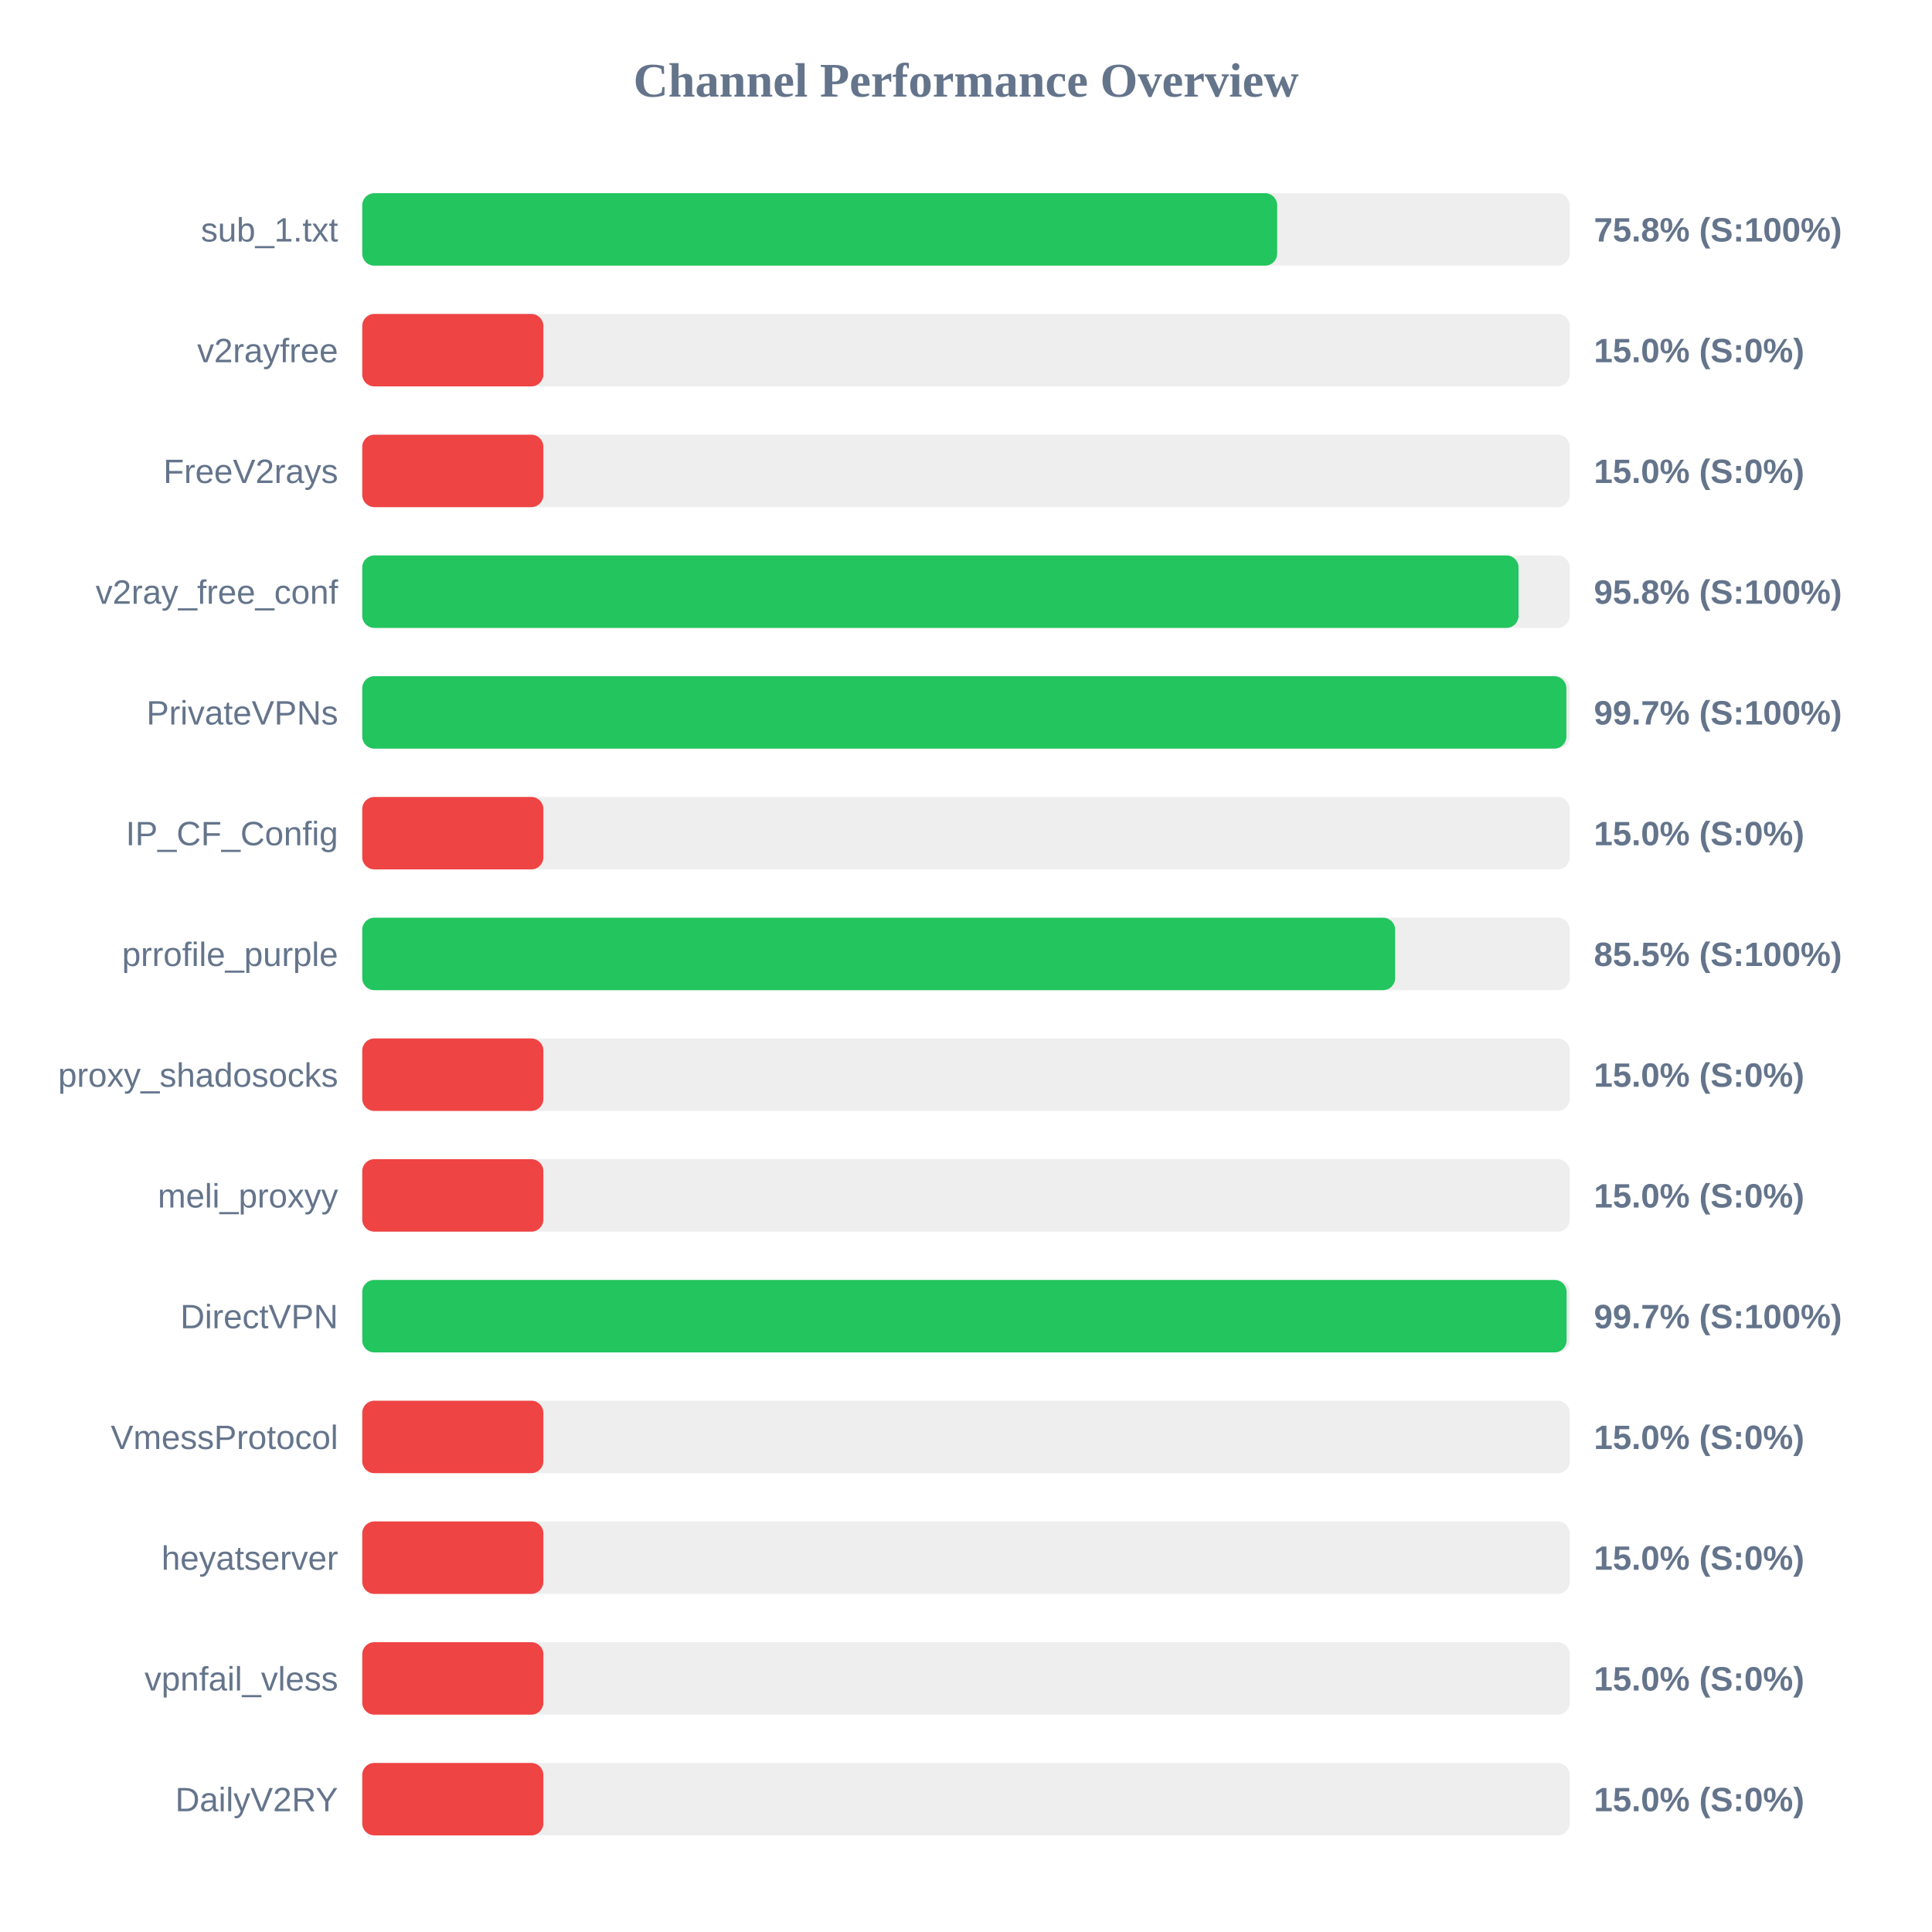
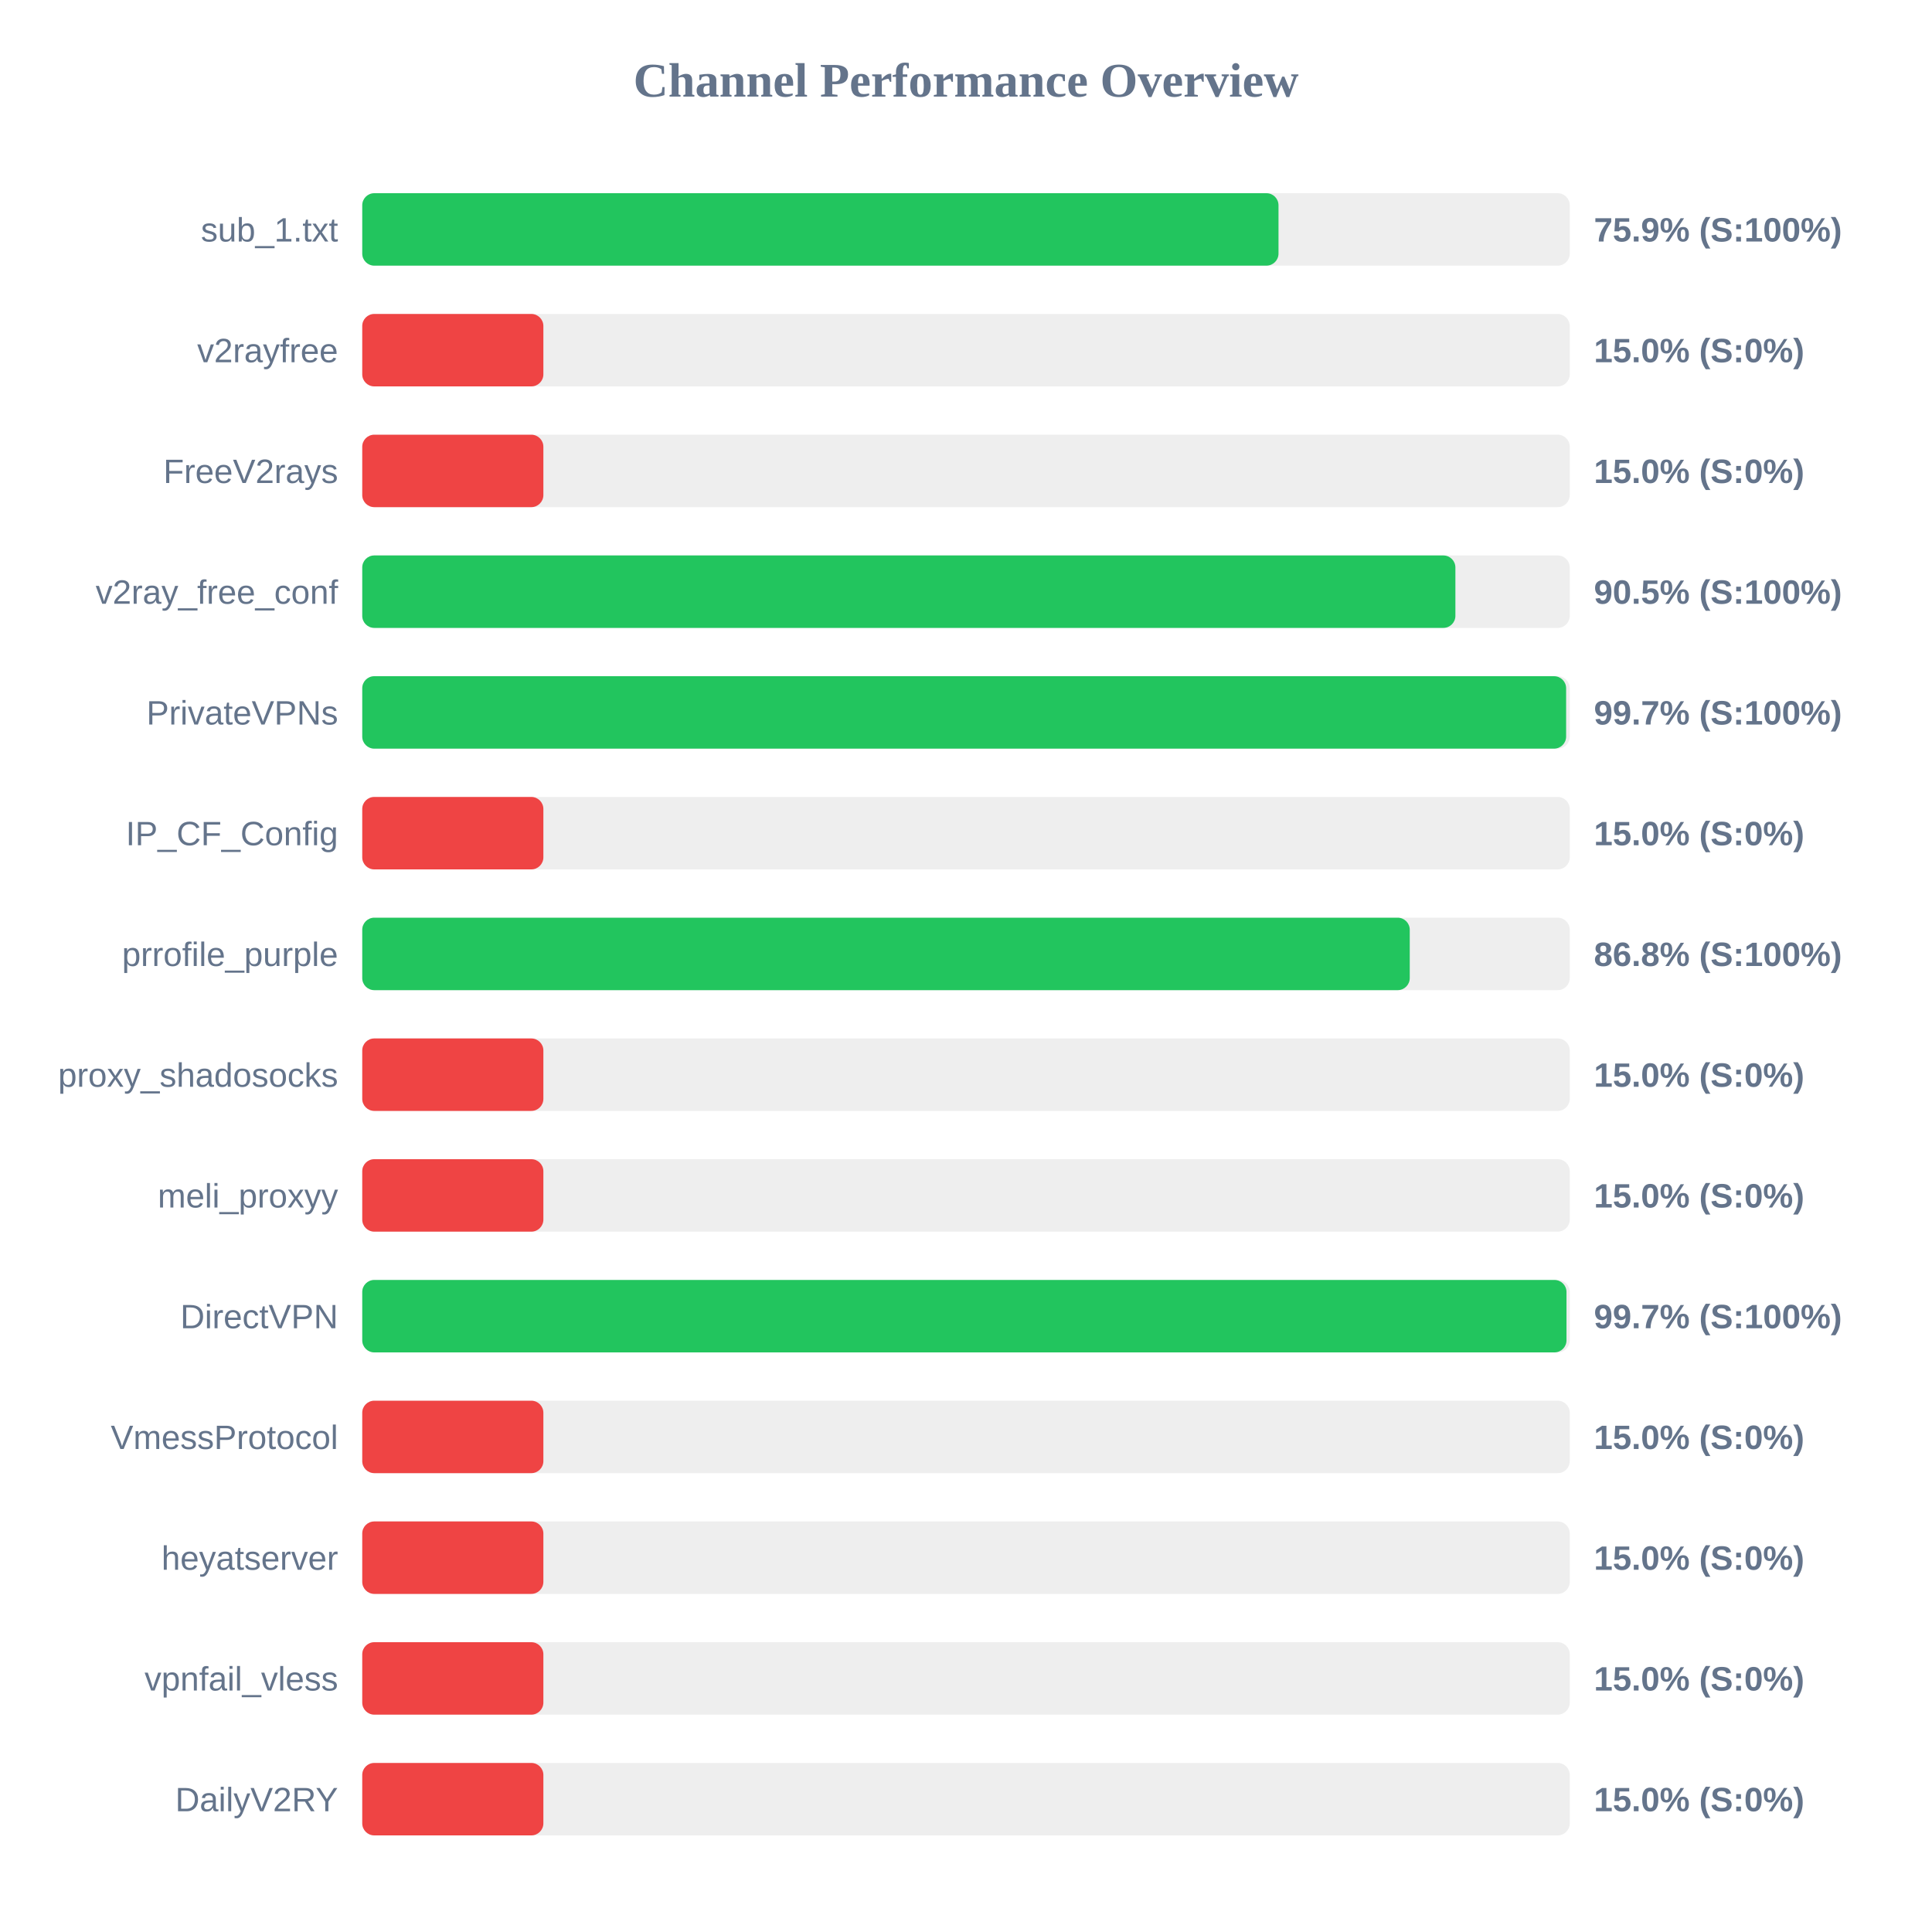
<svg xmlns="http://www.w3.org/2000/svg" width="800" height="800" version="1.1">
  <style>
        .row { font: 14px Arial; fill: #64748b; }
        .score { font: bold 14px Arial; fill: #64748b; }
    </style>
  <text x="400" y="40" text-anchor="middle" font-size="20px" font-weight="bold" fill="#64748b">Channel Performance Overview</text>
  <rect x="150" y="80" width="500" height="30" fill="#eee" rx="5" />
-   <rect x="150" y="80" width="378.85" height="30" fill="#22c55e" rx="5" />
+   <rect x="150" y="80" width="379.4" height="30" fill="#22c55e" rx="5" />
  <text x="140" y="100" text-anchor="end" class="row">sub_1.txt</text>
-   <text x="660" y="100" text-anchor="start" class="score">75.8% (S:100%)</text>
+   <text x="660" y="100" text-anchor="start" class="score">75.9% (S:100%)</text>
  <rect x="150" y="130" width="500" height="30" fill="#eee" rx="5" />
  <rect x="150" y="130" width="75.0" height="30" fill="#ef4444" rx="5" />
  <text x="140" y="150" text-anchor="end" class="row">v2rayfree</text>
  <text x="660" y="150" text-anchor="start" class="score">15.0% (S:0%)</text>
  <rect x="150" y="180" width="500" height="30" fill="#eee" rx="5" />
  <rect x="150" y="180" width="75.0" height="30" fill="#ef4444" rx="5" />
  <text x="140" y="200" text-anchor="end" class="row">FreeV2rays</text>
  <text x="660" y="200" text-anchor="start" class="score">15.0% (S:0%)</text>
  <rect x="150" y="230" width="500" height="30" fill="#eee" rx="5" />
-   <rect x="150" y="230" width="478.8" height="30" fill="#22c55e" rx="5" />
+   <rect x="150" y="230" width="452.65" height="30" fill="#22c55e" rx="5" />
  <text x="140" y="250" text-anchor="end" class="row">v2ray_free_conf</text>
-   <text x="660" y="250" text-anchor="start" class="score">95.8% (S:100%)</text>
+   <text x="660" y="250" text-anchor="start" class="score">90.5% (S:100%)</text>
  <rect x="150" y="280" width="500" height="30" fill="#eee" rx="5" />
-   <rect x="150" y="280" width="498.6" height="30" fill="#22c55e" rx="5" />
+   <rect x="150" y="280" width="498.5" height="30" fill="#22c55e" rx="5" />
  <text x="140" y="300" text-anchor="end" class="row">PrivateVPNs</text>
  <text x="660" y="300" text-anchor="start" class="score">99.7% (S:100%)</text>
  <rect x="150" y="330" width="500" height="30" fill="#eee" rx="5" />
  <rect x="150" y="330" width="75.0" height="30" fill="#ef4444" rx="5" />
  <text x="140" y="350" text-anchor="end" class="row">IP_CF_Config</text>
  <text x="660" y="350" text-anchor="start" class="score">15.0% (S:0%)</text>
  <rect x="150" y="380" width="500" height="30" fill="#eee" rx="5" />
-   <rect x="150" y="380" width="427.7" height="30" fill="#22c55e" rx="5" />
+   <rect x="150" y="380" width="433.75" height="30" fill="#22c55e" rx="5" />
  <text x="140" y="400" text-anchor="end" class="row">prrofile_purple</text>
-   <text x="660" y="400" text-anchor="start" class="score">85.5% (S:100%)</text>
+   <text x="660" y="400" text-anchor="start" class="score">86.8% (S:100%)</text>
  <rect x="150" y="430" width="500" height="30" fill="#eee" rx="5" />
  <rect x="150" y="430" width="75.0" height="30" fill="#ef4444" rx="5" />
  <text x="140" y="450" text-anchor="end" class="row">proxy_shadosocks</text>
  <text x="660" y="450" text-anchor="start" class="score">15.0% (S:0%)</text>
  <rect x="150" y="480" width="500" height="30" fill="#eee" rx="5" />
  <rect x="150" y="480" width="75.0" height="30" fill="#ef4444" rx="5" />
  <text x="140" y="500" text-anchor="end" class="row">meli_proxyy</text>
  <text x="660" y="500" text-anchor="start" class="score">15.0% (S:0%)</text>
  <rect x="150" y="530" width="500" height="30" fill="#eee" rx="5" />
-   <rect x="150" y="530" width="498.7" height="30" fill="#22c55e" rx="5" />
+   <rect x="150" y="530" width="498.65" height="30" fill="#22c55e" rx="5" />
  <text x="140" y="550" text-anchor="end" class="row">DirectVPN</text>
  <text x="660" y="550" text-anchor="start" class="score">99.7% (S:100%)</text>
  <rect x="150" y="580" width="500" height="30" fill="#eee" rx="5" />
  <rect x="150" y="580" width="75.0" height="30" fill="#ef4444" rx="5" />
  <text x="140" y="600" text-anchor="end" class="row">VmessProtocol</text>
  <text x="660" y="600" text-anchor="start" class="score">15.0% (S:0%)</text>
  <rect x="150" y="630" width="500" height="30" fill="#eee" rx="5" />
  <rect x="150" y="630" width="75.0" height="30" fill="#ef4444" rx="5" />
  <text x="140" y="650" text-anchor="end" class="row">heyatserver</text>
  <text x="660" y="650" text-anchor="start" class="score">15.0% (S:0%)</text>
  <rect x="150" y="680" width="500" height="30" fill="#eee" rx="5" />
  <rect x="150" y="680" width="75.0" height="30" fill="#ef4444" rx="5" />
  <text x="140" y="700" text-anchor="end" class="row">vpnfail_vless</text>
  <text x="660" y="700" text-anchor="start" class="score">15.0% (S:0%)</text>
  <rect x="150" y="730" width="500" height="30" fill="#eee" rx="5" />
  <rect x="150" y="730" width="75.0" height="30" fill="#ef4444" rx="5" />
  <text x="140" y="750" text-anchor="end" class="row">DailyV2RY</text>
  <text x="660" y="750" text-anchor="start" class="score">15.0% (S:0%)</text>
</svg>
